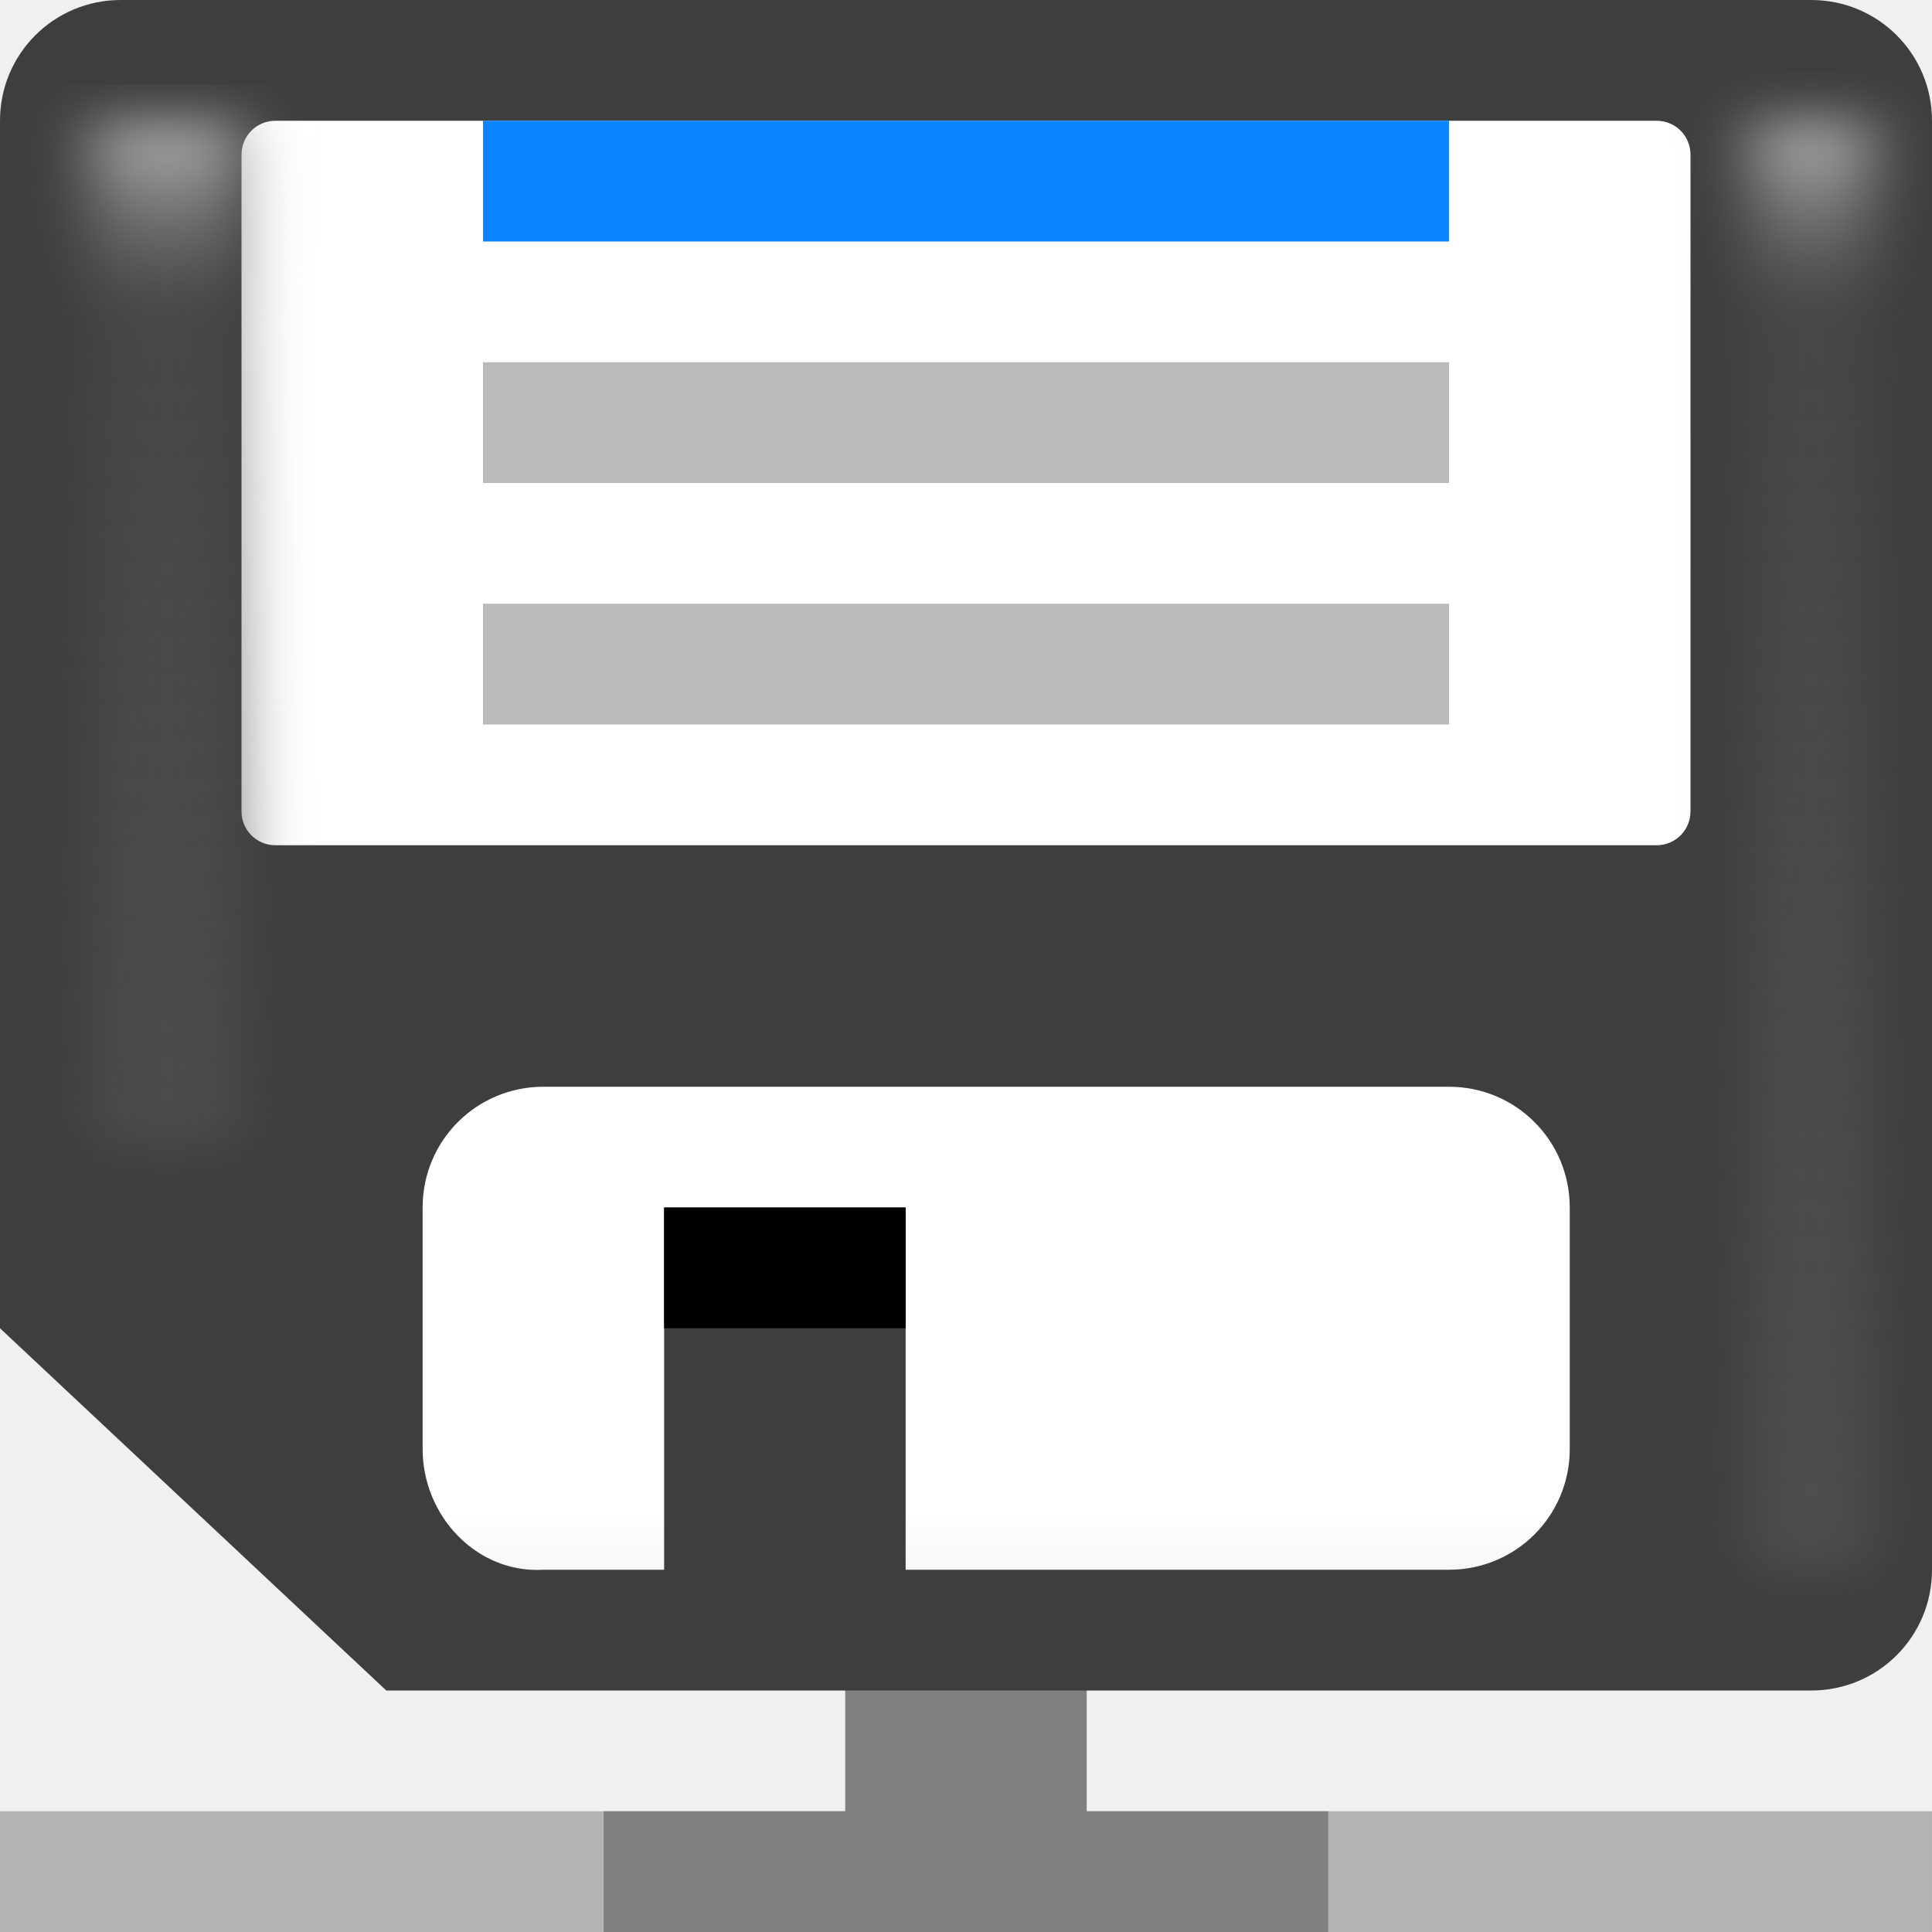
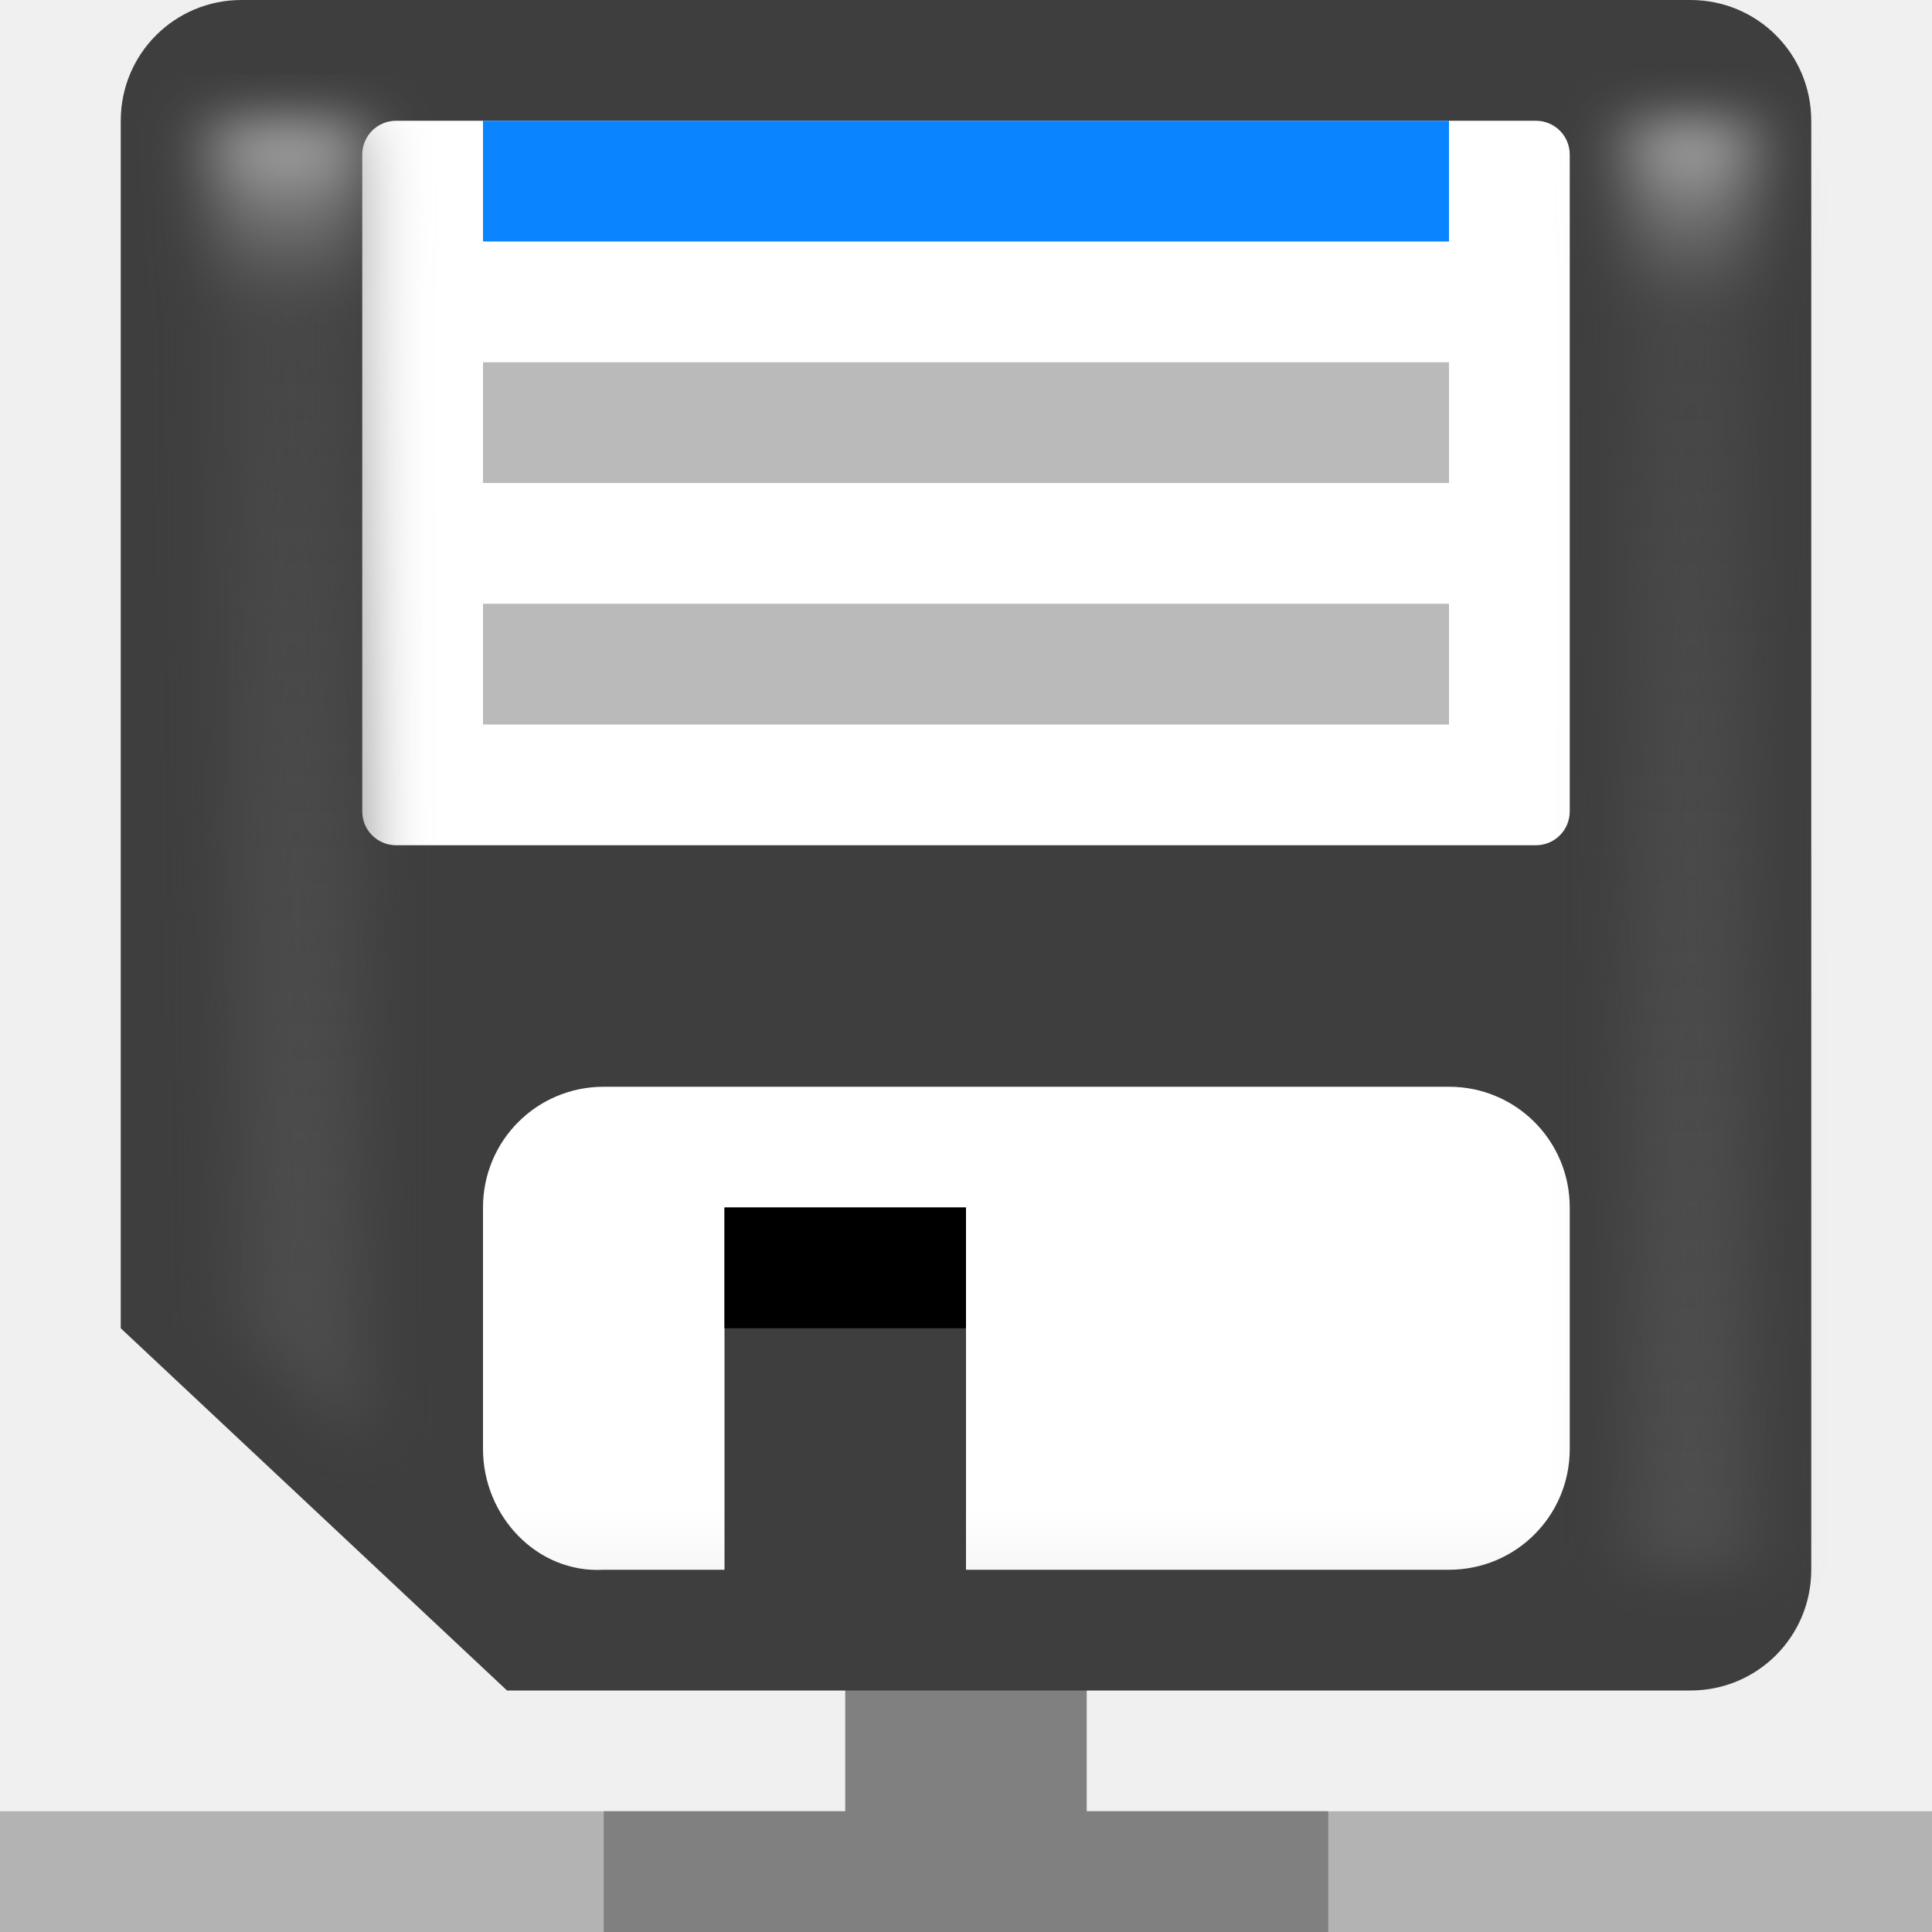
<svg xmlns="http://www.w3.org/2000/svg" viewBox="0 0 16 16">
  <filter id="a" color-interpolation-filters="sRGB" height="1.071" width="2.278" x="-.639" y="-.035">
    <feGaussianBlur stdDeviation=".266" />
  </filter>
  <linearGradient id="b" gradientUnits="userSpaceOnUse" x1="9" x2="9" y1="15" y2="10">
    <stop offset="0" stop-color="#dadada" />
    <stop offset=".5" stop-color="#fff" />
    <stop offset="1" stop-color="#fff" />
  </linearGradient>
  <linearGradient id="c" gradientUnits="userSpaceOnUse" x1="15" x2="15" y1="18" y2="1">
    <stop offset="0" stop-color="#4f4f4f" />
    <stop offset=".882" stop-color="#4f4f4f" stop-opacity=".498" />
    <stop offset="1" stop-color="#b7b7b7" />
  </linearGradient>





-      /&amp;amp;amp;amp;gt;
+ 
+      /&amp;amp;amp;amp;amp;gt;
 <g transform="translate(-2.563243 -7)">
    <path d="m2.563 22h16v1h-16z" fill="#b3b3b3" />
    <path d="m9.563 20v2h-2v1h6v-1h-2v-2z" fill="#808080" />
  </g>
-   <path d="m1 0c-.554 0-1 .446-1 1v10l3.199 3h11.801c.554 0 1-.446 1-1v-12c0-.554-.446-1-1-1z" fill="#3e3e3e" />
+   <path d="m2 0c-.554 0-1 .446-1 1v10l3.199 3h9.801c.554 0 1-.446 1-1v-12c0-.554-.446-1-1-1z" fill="#3e3e3e" />
  <g fill="#fff">
-     <path d="m2.281 1h11.438c.156 0 .281.125.281.281v5.438c0 .156-.125.281-.281.281h-11.438c-.156 0-.281-.125-.281-.281v-5.438c0-.156.125-.281.281-.281z" />
-     <path d="m4.5 9c-.554 0-1 .446-1 1v2c0 .554.447 1.032 1 1h1v-3h2v3h4.5c.554 0 1-.446 1-1v-2c0-.554-.446-1-1-1z" fill="url(#b)" />
+     <path d="m3.281 1h9.438c.156 0 .281.125.281.281v5.438c0 .156-.125.281-.281.281h-9.438c-.156 0-.281-.125-.281-.281v-5.438c0-.156.125-.281.281-.281z" />
+     <path d="m5 9c-.554 0-1 .446-1 1v2c0 .554.447 1.032 1 1h1v-3h2v3h4c.554 0 1-.446 1-1v-2c0-.554-.446-1-1-1z" fill="url(#b)" />
  </g>
-   <path d="m5.5 10h2v1h-2z" />
-   <path d="m14 1h1v15.429h-1z" fill="url(#c)" filter="url(#a)" transform="matrix(1 0 0 .7777778 .5 .222222)" />
-   <path d="m14 1h1.237v10.929h-1.237z" fill="url(#c)" filter="url(#a)" transform="matrix(1 0 0 .7777778 -13.23729 .222222)" />
+   <path d="m6 10h2v1h-2z" />
+   <path d="m13 1h1v15.429h-1z" fill="url(#c)" filter="url(#a)" transform="matrix(1 0 0 .7777778 .5 .222222)" />
+   <path d="m15 1h1.237v14.143l-1-1.286z" fill="url(#c)" filter="url(#a)" transform="matrix(1 0 0 .7777778 -13.23729 .222222)" />
  <path d="m4 5h8v1h-8z" fill="#bababa" />
  <path d="m4 3h8v1h-8z" fill="#bababa" />
  <path d="m4 1h8v1h-8z" fill="#0a84ff" />
</svg>
